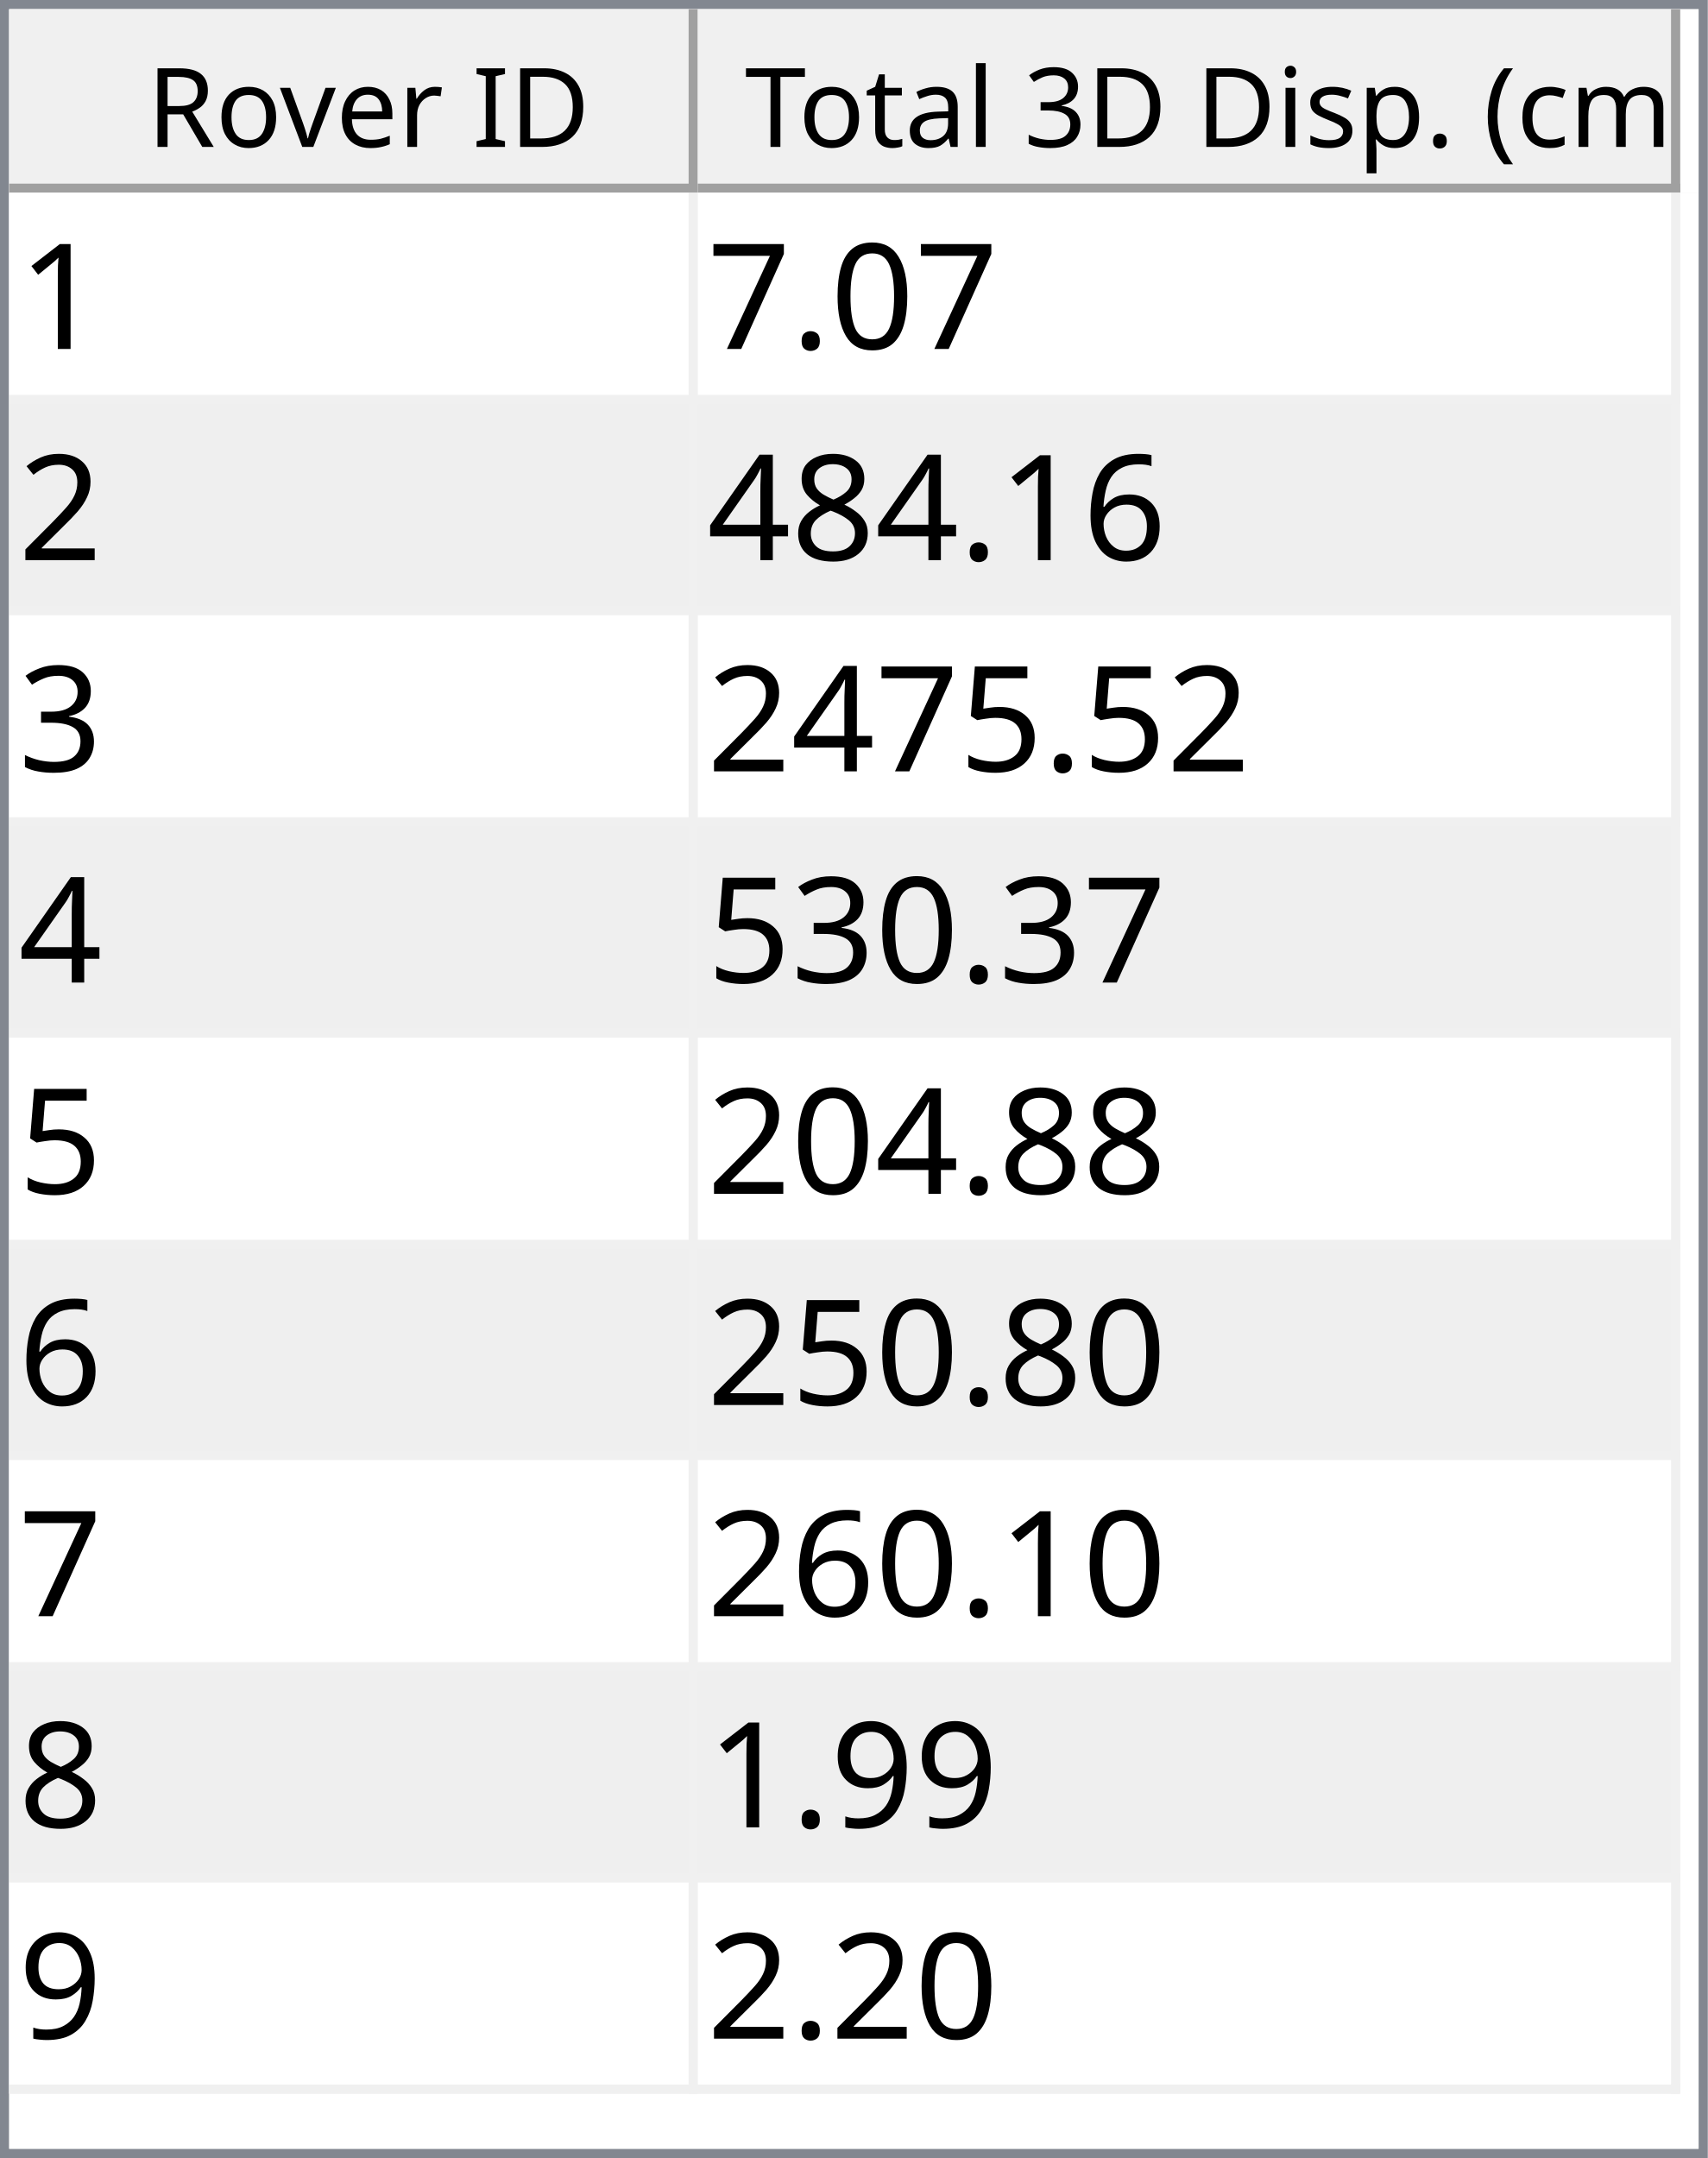
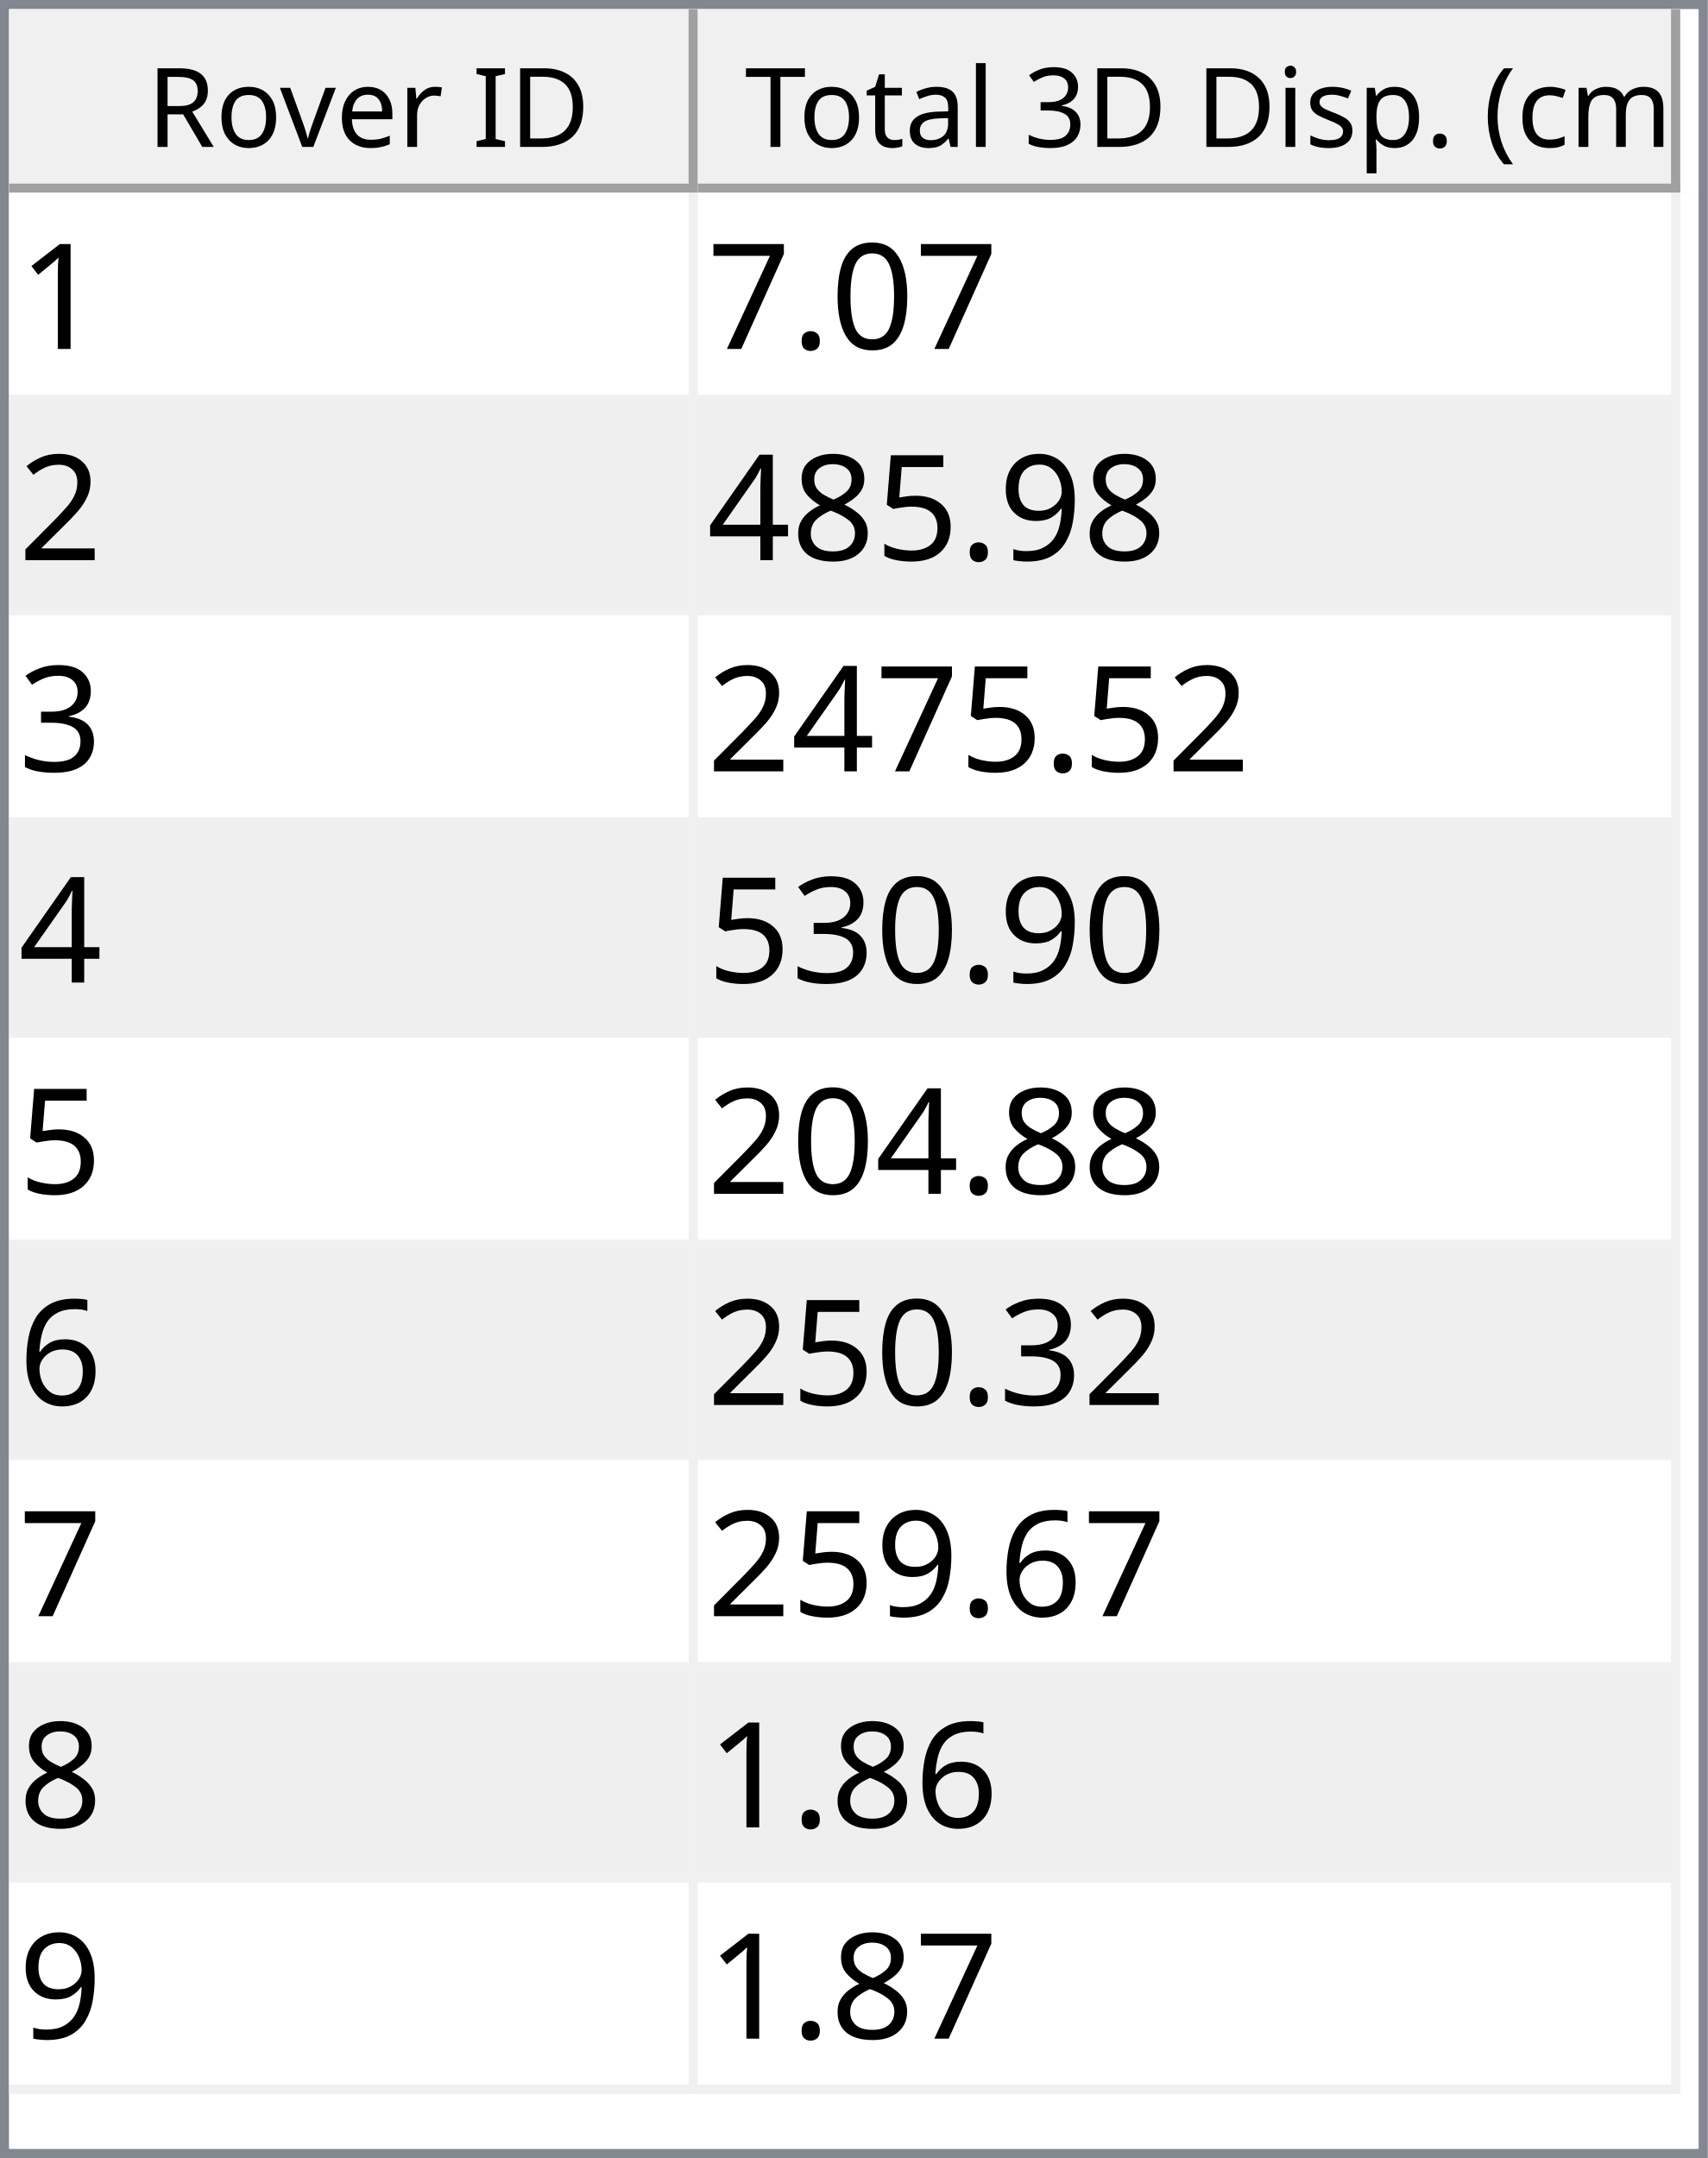
<svg xmlns="http://www.w3.org/2000/svg" style="fill-opacity:1; color-rendering:auto; color-interpolation:auto; text-rendering:auto; stroke:black; stroke-linecap:square; stroke-miterlimit:10; shape-rendering:auto; stroke-opacity:1; fill:black; stroke-dasharray:none; font-weight:normal; stroke-width:1; font-family:'Dialog'; font-style:normal; stroke-linejoin:miter; font-size:12px; stroke-dashoffset:0; image-rendering:auto;" width="186" height="235">
  <defs id="genericDefs" />
  <g>
    <defs id="defs1">
      <clipPath clipPathUnits="userSpaceOnUse" id="clipPath1">
        <path d="M0 0 L186 0 L186 235 L0 235 L0 0 Z" />
      </clipPath>
      <clipPath clipPathUnits="userSpaceOnUse" id="clipPath2">
        <path d="M0 0 L0 235 L186 235 L186 0 Z" />
      </clipPath>
      <clipPath clipPathUnits="userSpaceOnUse" id="clipPath3">
        <path d="M0 0 L0 20 L184 20 L184 0 Z" />
      </clipPath>
      <clipPath clipPathUnits="userSpaceOnUse" id="clipPath4">
        <path d="M0 0 L0 20 L75 20 L75 0 Z" />
      </clipPath>
      <clipPath clipPathUnits="userSpaceOnUse" id="clipPath5">
        <path d="M1 1 L1 19 L74 19 L74 1 Z" />
      </clipPath>
      <clipPath clipPathUnits="userSpaceOnUse" id="clipPath6">
        <path d="M0 0 L0 18 L73 18 L73 0 Z" />
      </clipPath>
      <clipPath clipPathUnits="userSpaceOnUse" id="clipPath7">
        <path d="M-0.5 -0.5 L-0.5 19.5 L74.5 19.5 L74.5 -0.5 Z" />
      </clipPath>
      <clipPath clipPathUnits="userSpaceOnUse" id="clipPath8">
        <path d="M0 0 L0 20 L107 20 L107 0 Z" />
      </clipPath>
      <clipPath clipPathUnits="userSpaceOnUse" id="clipPath9">
        <path d="M1 1 L1 19 L106 19 L106 1 Z" />
      </clipPath>
      <clipPath clipPathUnits="userSpaceOnUse" id="clipPath10">
        <path d="M0 0 L0 18 L105 18 L105 0 Z" />
      </clipPath>
      <clipPath clipPathUnits="userSpaceOnUse" id="clipPath11">
        <path d="M-0.5 -0.5 L-0.5 19.5 L106.5 19.5 L106.5 -0.5 Z" />
      </clipPath>
      <clipPath clipPathUnits="userSpaceOnUse" id="clipPath12">
        <path d="M0 0 L0 213 L184 213 L184 0 Z" />
      </clipPath>
      <clipPath clipPathUnits="userSpaceOnUse" id="clipPath13">
        <path d="M0 0 L0 207 L182 207 L182 0 Z" />
      </clipPath>
      <clipPath clipPathUnits="userSpaceOnUse" id="clipPath14">
        <path d="M-0.5 -0.5 L-0.5 206.5 L181.5 206.5 L181.5 -0.5 Z" />
      </clipPath>
      <clipPath clipPathUnits="userSpaceOnUse" id="clipPath15">
        <path d="M0 0 L0 22 L74 22 L74 0 Z" />
      </clipPath>
      <clipPath clipPathUnits="userSpaceOnUse" id="clipPath16">
        <path d="M0 0 L0 22 L106 22 L106 0 Z" />
      </clipPath>
      <font horiz-adv-x="64.551" id="font1">
        <font-face ascent="107.91" descent="25.098" units-per-em="100" style="font-style:normal; font-family:Segoe UI; font-weight:normal;" />
        <missing-glyph horiz-adv-x="64.551" d="M8.109 0 L8.109 68.266 L56.453 68.266 L56.453 0 L8.109 0 ZM15.328 7.234 L49.219 7.234 L49.219 61.031 L15.328 61.031 L15.328 7.234 Z" />
        <glyph unicode="D" horiz-adv-x="70.117" d="M9.188 0 L9.188 70.016 L28.516 70.016 Q65.531 70.016 65.531 35.891 Q65.531 19.672 55.25 9.836 Q44.969 0 27.734 0 L9.188 0 ZM17.391 62.594 L17.391 7.422 L27.828 7.422 Q41.609 7.422 49.273 14.797 Q56.938 22.172 56.938 35.688 Q56.938 62.594 28.328 62.594 L17.391 62.594 Z" />
        <glyph unicode="I" horiz-adv-x="26.611" d="M17.391 0 L9.188 0 L9.188 70.016 L17.391 70.016 L17.391 0 Z" />
        <glyph unicode=" " horiz-adv-x="27.393" d="" />
        <glyph unicode="r" horiz-adv-x="34.766" d="M34.188 41.891 Q32.078 43.5 28.125 43.5 Q23 43.5 19.555 38.672 Q16.109 33.844 16.109 25.484 L16.109 0 L8.109 0 L8.109 50 L16.109 50 L16.109 39.703 L16.312 39.703 Q18.016 44.969 21.531 47.922 Q25.047 50.875 29.391 50.875 Q32.516 50.875 34.188 50.203 L34.188 41.891 Z" />
        <glyph unicode="e" horiz-adv-x="52.295" d="M48.297 23 L12.984 23 Q13.188 14.656 17.484 10.109 Q21.781 5.562 29.297 5.562 Q37.75 5.562 44.828 11.141 L44.828 3.609 Q38.234 -1.172 27.391 -1.172 Q16.797 -1.172 10.742 5.641 Q4.688 12.453 4.688 24.812 Q4.688 36.469 11.305 43.82 Q17.922 51.172 27.734 51.172 Q37.547 51.172 42.922 44.828 Q48.297 38.484 48.297 27.203 L48.297 23 ZM40.094 29.781 Q40.047 36.719 36.75 40.578 Q33.453 44.438 27.594 44.438 Q21.922 44.438 17.969 40.383 Q14.016 36.328 13.094 29.781 L40.094 29.781 Z" />
        <glyph unicode="v" horiz-adv-x="47.9" d="M47.406 50 L27.484 0 L19.625 0 L0.688 50 L9.469 50 L22.172 13.672 Q23.578 9.672 23.922 6.688 L24.125 6.688 Q24.609 10.453 25.688 13.484 L38.969 50 L47.406 50 Z" />
        <glyph unicode="o" horiz-adv-x="58.594" d="M29 -1.172 Q17.922 -1.172 11.305 5.836 Q4.688 12.844 4.688 24.422 Q4.688 37.016 11.57 44.094 Q18.453 51.172 30.172 51.172 Q41.359 51.172 47.633 44.289 Q53.906 37.406 53.906 25.203 Q53.906 13.234 47.141 6.031 Q40.375 -1.172 29 -1.172 ZM29.594 44.438 Q21.875 44.438 17.383 39.188 Q12.891 33.938 12.891 24.703 Q12.891 15.828 17.43 10.695 Q21.969 5.562 29.594 5.562 Q37.359 5.562 41.531 10.594 Q45.703 15.625 45.703 24.906 Q45.703 34.281 41.531 39.359 Q37.359 44.438 29.594 44.438 Z" />
        <glyph unicode="R" horiz-adv-x="59.814" d="M59.375 0 L49.609 0 L37.891 19.625 Q36.281 22.359 34.766 24.289 Q33.25 26.219 31.664 27.438 Q30.078 28.656 28.25 29.219 Q26.422 29.781 24.125 29.781 L17.391 29.781 L17.391 0 L9.188 0 L9.188 70.016 L30.078 70.016 Q34.672 70.016 38.555 68.867 Q42.438 67.719 45.289 65.375 Q48.141 63.031 49.758 59.547 Q51.375 56.062 51.375 51.375 Q51.375 47.703 50.273 44.656 Q49.172 41.609 47.148 39.211 Q45.125 36.812 42.266 35.133 Q39.406 33.453 35.844 32.516 L35.844 32.328 Q37.594 31.547 38.891 30.547 Q40.188 29.547 41.359 28.18 Q42.531 26.812 43.68 25.078 Q44.828 23.344 46.234 21.047 L59.375 0 ZM17.391 62.594 L17.391 37.203 L28.516 37.203 Q31.594 37.203 34.203 38.133 Q36.812 39.062 38.719 40.797 Q40.625 42.531 41.703 45.047 Q42.781 47.562 42.781 50.688 Q42.781 56.297 39.141 59.445 Q35.5 62.594 28.609 62.594 L17.391 62.594 Z" />
        <glyph unicode=")" horiz-adv-x="30.176" d="M8.297 -15.922 L1.172 -15.922 Q16.406 2.344 16.406 26.812 Q16.406 51.469 1.078 70.016 L8.297 70.016 Q23.531 52.156 23.531 26.703 Q23.531 1.375 8.297 -15.922 Z" />
        <glyph unicode="m" horiz-adv-x="86.133" d="M79.109 0 L71.094 0 L71.094 28.719 Q71.094 37.016 68.531 40.727 Q65.969 44.438 59.906 44.438 Q54.781 44.438 51.195 39.75 Q47.609 35.062 47.609 28.516 L47.609 0 L39.594 0 L39.594 29.688 Q39.594 44.438 28.219 44.438 Q22.953 44.438 19.531 40.016 Q16.109 35.594 16.109 28.516 L16.109 0 L8.109 0 L8.109 50 L16.109 50 L16.109 42.094 L16.312 42.094 Q21.625 51.172 31.844 51.172 Q36.969 51.172 40.773 48.312 Q44.578 45.453 46 40.828 Q51.562 51.172 62.594 51.172 Q79.109 51.172 79.109 30.812 L79.109 0 Z" />
        <glyph unicode="c" horiz-adv-x="46.191" d="M42.188 2.297 Q36.422 -1.172 28.516 -1.172 Q17.828 -1.172 11.258 5.789 Q4.688 12.75 4.688 23.828 Q4.688 36.188 11.766 43.68 Q18.844 51.172 30.672 51.172 Q37.25 51.172 42.281 48.734 L42.281 40.531 Q36.719 44.438 30.375 44.438 Q22.703 44.438 17.797 38.945 Q12.891 33.453 12.891 24.516 Q12.891 15.719 17.508 10.641 Q22.125 5.562 29.891 5.562 Q36.422 5.562 42.188 9.906 L42.188 2.297 Z" />
        <glyph unicode="(" horiz-adv-x="30.176" d="M29.109 -15.922 L21.969 -15.922 Q6.844 1.375 6.844 26.703 Q6.844 52.156 21.969 70.016 L29.203 70.016 Q13.875 51.469 13.875 26.812 Q13.875 2.344 29.109 -15.922 Z" />
        <glyph unicode="." horiz-adv-x="21.68" d="M10.891 -1.078 Q8.641 -1.078 7.055 0.539 Q5.469 2.156 5.469 4.391 Q5.469 6.641 7.055 8.273 Q8.641 9.906 10.891 9.906 Q13.188 9.906 14.797 8.273 Q16.406 6.641 16.406 4.391 Q16.406 2.156 14.797 0.539 Q13.188 -1.078 10.891 -1.078 Z" />
        <glyph unicode="p" horiz-adv-x="58.789" d="M16.312 7.234 L16.109 7.234 L16.109 -23 L8.109 -23 L8.109 50 L16.109 50 L16.109 41.219 L16.312 41.219 Q22.219 51.172 33.594 51.172 Q43.266 51.172 48.688 44.461 Q54.109 37.75 54.109 26.469 Q54.109 13.922 48 6.375 Q41.891 -1.172 31.297 -1.172 Q21.578 -1.172 16.312 7.234 ZM16.109 27.391 L16.109 20.406 Q16.109 14.203 20.141 9.883 Q24.172 5.562 30.375 5.562 Q37.641 5.562 41.773 11.133 Q45.906 16.703 45.906 26.609 Q45.906 34.969 42.047 39.703 Q38.188 44.438 31.594 44.438 Q24.609 44.438 20.359 39.578 Q16.109 34.719 16.109 27.391 Z" />
        <glyph unicode="s" horiz-adv-x="42.432" d="M5.078 1.812 L5.078 10.406 Q11.625 5.562 19.484 5.562 Q30.031 5.562 30.031 12.594 Q30.031 14.594 29.125 15.992 Q28.219 17.391 26.68 18.461 Q25.141 19.531 23.07 20.383 Q21 21.234 18.609 22.172 Q15.281 23.484 12.766 24.828 Q10.25 26.172 8.57 27.859 Q6.891 29.547 6.031 31.695 Q5.172 33.844 5.172 36.719 Q5.172 40.234 6.789 42.945 Q8.406 45.656 11.086 47.484 Q13.766 49.312 17.211 50.242 Q20.656 51.172 24.312 51.172 Q30.812 51.172 35.938 48.922 L35.938 40.828 Q30.422 44.438 23.25 44.438 Q21 44.438 19.195 43.922 Q17.391 43.406 16.094 42.477 Q14.797 41.547 14.086 40.258 Q13.375 38.969 13.375 37.406 Q13.375 35.453 14.086 34.133 Q14.797 32.812 16.164 31.789 Q17.531 30.766 19.484 29.938 Q21.438 29.109 23.922 28.125 Q27.25 26.859 29.883 25.516 Q32.516 24.172 34.375 22.484 Q36.234 20.797 37.234 18.602 Q38.234 16.406 38.234 13.375 Q38.234 9.672 36.602 6.938 Q34.969 4.203 32.234 2.398 Q29.5 0.594 25.93 -0.289 Q22.359 -1.172 18.453 -1.172 Q10.75 -1.172 5.078 1.812 Z" />
        <glyph unicode="i" horiz-adv-x="24.219" d="M12.203 62.703 Q10.062 62.703 8.547 64.164 Q7.031 65.625 7.031 67.875 Q7.031 70.125 8.547 71.609 Q10.062 73.094 12.203 73.094 Q14.406 73.094 15.945 71.609 Q17.484 70.125 17.484 67.875 Q17.484 65.719 15.945 64.211 Q14.406 62.703 12.203 62.703 ZM16.109 0 L8.109 0 L8.109 50 L16.109 50 L16.109 0 Z" />
        <glyph unicode="3" horiz-adv-x="53.906" d="M46.531 19.828 Q46.531 15.094 44.75 11.211 Q42.969 7.328 39.719 4.57 Q36.469 1.812 31.93 0.297 Q27.391 -1.219 21.922 -1.219 Q11.922 -1.219 6 2.594 L6 11.188 Q13.094 5.609 22.219 5.609 Q25.875 5.609 28.828 6.539 Q31.781 7.469 33.906 9.227 Q36.031 10.984 37.18 13.477 Q38.328 15.969 38.328 19.094 Q38.328 32.812 18.797 32.812 L12.984 32.812 L12.984 39.594 L18.5 39.594 Q35.797 39.594 35.797 52.484 Q35.797 64.406 22.609 64.406 Q15.188 64.406 8.688 59.422 L8.688 67.188 Q15.375 71.188 24.609 71.188 Q29 71.188 32.57 69.969 Q36.141 68.75 38.68 66.555 Q41.219 64.359 42.609 61.281 Q44 58.203 44 54.5 Q44 40.672 30.031 36.719 L30.031 36.531 Q33.594 36.141 36.625 34.797 Q39.656 33.453 41.852 31.305 Q44.047 29.156 45.289 26.25 Q46.531 23.344 46.531 19.828 Z" />
        <glyph unicode="l" horiz-adv-x="24.219" d="M16.109 0 L8.109 0 L8.109 74.031 L16.109 74.031 L16.109 0 Z" />
        <glyph unicode="a" horiz-adv-x="50.879" d="M43.891 0 L35.891 0 L35.891 7.812 L35.688 7.812 Q30.469 -1.172 20.312 -1.172 Q12.844 -1.172 8.617 2.781 Q4.391 6.734 4.391 13.281 Q4.391 27.297 20.906 29.594 L35.891 31.688 Q35.891 44.438 25.594 44.438 Q16.547 44.438 9.281 38.281 L9.281 46.484 Q16.656 51.172 26.266 51.172 Q43.891 51.172 43.891 32.516 L43.891 0 ZM35.891 25.297 L23.828 23.641 Q18.266 22.859 15.43 20.875 Q12.594 18.891 12.594 13.875 Q12.594 10.203 15.211 7.883 Q17.828 5.562 22.172 5.562 Q28.125 5.562 32.008 9.742 Q35.891 13.922 35.891 20.312 L35.891 25.297 Z" />
        <glyph unicode="t" horiz-adv-x="33.887" d="M31.297 0.484 Q28.469 -1.078 23.828 -1.078 Q10.688 -1.078 10.688 13.578 L10.688 43.172 L2.094 43.172 L2.094 50 L10.688 50 L10.688 62.203 L18.703 64.797 L18.703 50 L31.297 50 L31.297 43.172 L18.703 43.172 L18.703 14.984 Q18.703 9.969 20.414 7.82 Q22.125 5.672 26.078 5.672 Q29.109 5.672 31.297 7.328 L31.297 0.484 Z" />
        <glyph unicode="T" horiz-adv-x="52.393" d="M50.594 62.594 L30.375 62.594 L30.375 0 L22.172 0 L22.172 62.594 L2 62.594 L2 70.016 L50.594 70.016 L50.594 62.594 Z" />
      </font>
      <font horiz-adv-x="75.0" id="font2">
        <font-face ascent="100.537" descent="21.973" units-per-em="100" style="font-style:normal; font-family:sans-serif; font-weight:normal;" />
        <missing-glyph horiz-adv-x="75.0" d="M12.5 0 L12.5 62.5 L62.5 62.5 L62.5 0 L12.5 0 ZM14.062 1.562 L60.938 1.562 L60.938 60.938 L14.062 60.938 L14.062 1.562 Z" />
        <glyph unicode="1" horiz-adv-x="55.615" d="M37.25 0 L28.469 0 L28.469 56 Q25.297 52.984 20.141 49.953 Q14.984 46.922 10.891 45.406 L10.891 53.906 Q18.266 57.375 23.781 62.305 Q29.297 67.234 31.594 71.875 L37.25 71.875 L37.25 0 Z" />
        <glyph unicode="0" horiz-adv-x="55.615" d="M4.156 35.297 Q4.156 48 6.766 55.742 Q9.375 63.484 14.523 67.68 Q19.672 71.875 27.484 71.875 Q33.25 71.875 37.594 69.555 Q41.938 67.234 44.773 62.867 Q47.609 58.5 49.219 52.227 Q50.828 45.953 50.828 35.297 Q50.828 22.703 48.242 14.969 Q45.656 7.234 40.508 3.008 Q35.359 -1.219 27.484 -1.219 Q17.141 -1.219 11.234 6.203 Q4.156 15.141 4.156 35.297 ZM13.188 35.297 Q13.188 17.672 17.312 11.836 Q21.438 6 27.484 6 Q33.547 6 37.672 11.859 Q41.797 17.719 41.797 35.297 Q41.797 52.984 37.672 58.789 Q33.547 64.594 27.391 64.594 Q21.344 64.594 17.719 59.469 Q13.188 52.938 13.188 35.297 Z" />
        <glyph unicode="." horiz-adv-x="27.783" d="M9.078 0 L9.078 10.016 L19.094 10.016 L19.094 0 L9.078 0 Z" />
        <glyph unicode="7" horiz-adv-x="55.615" d="M4.734 62.203 L4.734 70.656 L51.078 70.656 L51.078 63.812 Q44.234 56.547 37.523 44.484 Q30.812 32.422 27.156 19.672 Q24.516 10.688 23.781 0 L14.75 0 Q14.891 8.453 18.062 20.414 Q21.234 32.375 27.172 43.484 Q33.109 54.594 39.797 62.203 L4.734 62.203 Z" />
        <glyph unicode="2" horiz-adv-x="55.615" d="M50.344 8.453 L50.344 0 L3.031 0 Q2.938 3.172 4.047 6.109 Q5.859 10.938 9.836 15.625 Q13.812 20.312 21.344 26.469 Q33.016 36.031 37.117 41.625 Q41.219 47.219 41.219 52.203 Q41.219 57.422 37.477 61.008 Q33.734 64.594 27.734 64.594 Q21.391 64.594 17.578 60.789 Q13.766 56.984 13.719 50.25 L4.688 51.172 Q5.609 61.281 11.664 66.578 Q17.719 71.875 27.938 71.875 Q38.234 71.875 44.242 66.164 Q50.25 60.453 50.25 52 Q50.25 47.703 48.492 43.555 Q46.734 39.406 42.656 34.812 Q38.578 30.219 29.109 22.219 Q21.188 15.578 18.945 13.211 Q16.703 10.844 15.234 8.453 L50.344 8.453 Z" />
-         <glyph unicode="6" horiz-adv-x="55.615" d="M49.75 54.047 L41.016 53.375 Q39.844 58.547 37.703 60.891 Q34.125 64.656 28.906 64.656 Q24.703 64.656 21.531 62.312 Q17.391 59.281 14.992 53.469 Q12.594 47.656 12.5 36.922 Q15.672 41.75 20.266 44.094 Q24.859 46.438 29.891 46.438 Q38.672 46.438 44.852 39.969 Q51.031 33.5 51.031 23.25 Q51.031 16.5 48.125 10.719 Q45.219 4.938 40.141 1.859 Q35.062 -1.219 28.609 -1.219 Q17.625 -1.219 10.695 6.859 Q3.766 14.938 3.766 33.5 Q3.766 54.25 11.422 63.672 Q18.109 71.875 29.438 71.875 Q37.891 71.875 43.289 67.141 Q48.688 62.406 49.75 54.047 ZM13.875 23.188 Q13.875 18.656 15.797 14.508 Q17.719 10.359 21.188 8.18 Q24.656 6 28.469 6 Q34.031 6 38.039 10.492 Q42.047 14.984 42.047 22.703 Q42.047 30.125 38.086 34.398 Q34.125 38.672 28.125 38.672 Q22.172 38.672 18.023 34.398 Q13.875 30.125 13.875 23.188 Z" />
+         <glyph unicode="9" horiz-adv-x="55.615" d="M5.469 16.547 L13.922 17.328 Q14.984 11.375 18.016 8.688 Q21.047 6 25.781 6 Q29.828 6 32.883 7.859 Q35.938 9.719 37.891 12.82 Q39.844 15.922 41.164 21.195 Q42.484 26.469 42.484 31.938 Q42.484 32.516 42.438 33.688 Q39.797 29.5 35.234 26.883 Q30.672 24.266 25.344 24.266 Q16.453 24.266 10.305 30.711 Q4.156 37.156 4.156 47.703 Q4.156 58.594 10.578 65.234 Q17 71.875 26.656 71.875 Q33.641 71.875 39.43 68.117 Q45.219 64.359 48.219 57.398 Q51.219 50.438 51.219 37.25 Q51.219 23.531 48.242 15.406 Q45.266 7.281 39.383 3.031 Q33.5 -1.219 25.594 -1.219 Q17.188 -1.219 11.867 3.445 Q6.547 8.109 5.469 16.547 ZM41.453 48.141 Q41.453 55.719 37.43 60.156 Q33.406 64.594 27.734 64.594 Q21.875 64.594 17.531 59.812 Q13.188 55.031 13.188 47.406 Q13.188 40.578 17.312 36.305 Q21.438 32.031 27.484 32.031 Q33.594 32.031 37.523 36.305 Q41.453 40.578 41.453 48.141 Z" />
+         <glyph unicode="5" horiz-adv-x="55.615" d="M4.156 18.75 L13.375 19.531 Q14.406 12.797 18.141 9.398 Q21.875 6 27.156 6 Q33.5 6 37.891 10.789 Q42.281 15.578 42.281 23.484 Q42.281 31 38.062 35.352 Q33.844 39.703 27 39.703 Q22.75 39.703 19.336 37.773 Q15.922 35.844 13.969 32.766 L5.719 33.844 L12.641 70.609 L48.25 70.609 L48.25 62.203 L19.672 62.203 L15.828 42.969 Q22.266 47.469 29.344 47.469 Q38.719 47.469 45.164 40.969 Q51.609 34.469 51.609 24.266 Q51.609 14.547 45.953 7.469 Q39.062 -1.219 27.156 -1.219 Q17.391 -1.219 11.211 4.25 Q5.031 9.719 4.156 18.75 Z" />
        <glyph unicode="8" horiz-adv-x="55.615" d="M17.672 38.812 Q12.203 40.828 9.57 44.539 Q6.938 48.25 6.938 53.422 Q6.938 61.234 12.555 66.555 Q18.172 71.875 27.484 71.875 Q36.859 71.875 42.578 66.43 Q48.297 60.984 48.297 53.172 Q48.297 48.188 45.68 44.508 Q43.062 40.828 37.75 38.812 Q44.344 36.672 47.781 31.883 Q51.219 27.094 51.219 20.453 Q51.219 11.281 44.727 5.031 Q38.234 -1.219 27.641 -1.219 Q17.047 -1.219 10.547 5.055 Q4.047 11.328 4.047 20.703 Q4.047 27.688 7.594 32.398 Q11.141 37.109 17.672 38.812 ZM15.922 53.719 Q15.922 48.641 19.195 45.414 Q22.469 42.188 27.688 42.188 Q32.766 42.188 36.016 45.383 Q39.266 48.578 39.266 53.219 Q39.266 58.062 35.914 61.359 Q32.562 64.656 27.594 64.656 Q22.562 64.656 19.242 61.43 Q15.922 58.203 15.922 53.719 ZM13.094 20.656 Q13.094 16.891 14.875 13.375 Q16.656 9.859 20.172 7.93 Q23.688 6 27.734 6 Q34.031 6 38.133 10.055 Q42.234 14.109 42.234 20.359 Q42.234 26.703 38.016 30.859 Q33.797 35.016 27.438 35.016 Q21.234 35.016 17.164 30.914 Q13.094 26.812 13.094 20.656 Z" />
        <glyph unicode="4" horiz-adv-x="55.615" d="M32.328 0 L32.328 17.141 L1.266 17.141 L1.266 25.203 L33.938 71.578 L41.109 71.578 L41.109 25.203 L50.781 25.203 L50.781 17.141 L41.109 17.141 L41.109 0 L32.328 0 ZM32.328 25.203 L32.328 57.469 L9.906 25.203 L32.328 25.203 Z" />
        <glyph unicode="3" horiz-adv-x="55.615" d="M4.203 18.891 L12.984 20.062 Q14.5 12.594 18.141 9.297 Q21.781 6 27 6 Q33.203 6 37.477 10.297 Q41.75 14.594 41.75 20.953 Q41.75 27 37.797 30.93 Q33.844 34.859 27.734 34.859 Q25.25 34.859 21.531 33.891 L22.516 41.609 Q23.391 41.5 23.922 41.5 Q29.547 41.5 34.039 44.43 Q38.531 47.359 38.531 53.469 Q38.531 58.297 35.258 61.477 Q31.984 64.656 26.812 64.656 Q21.688 64.656 18.266 61.43 Q14.844 58.203 13.875 51.766 L5.078 53.328 Q6.688 62.156 12.398 67.016 Q18.109 71.875 26.609 71.875 Q32.469 71.875 37.398 69.359 Q42.328 66.844 44.945 62.5 Q47.562 58.156 47.562 53.266 Q47.562 48.641 45.07 44.828 Q42.578 41.016 37.703 38.766 Q44.047 37.312 47.562 32.695 Q51.078 28.078 51.078 21.141 Q51.078 11.766 44.242 5.25 Q37.406 -1.266 26.953 -1.266 Q17.531 -1.266 11.305 4.352 Q5.078 9.969 4.203 18.891 Z" />
-         <glyph unicode="5" horiz-adv-x="55.615" d="M4.156 18.75 L13.375 19.531 Q14.406 12.797 18.141 9.398 Q21.875 6 27.156 6 Q33.5 6 37.891 10.789 Q42.281 15.578 42.281 23.484 Q42.281 31 38.062 35.352 Q33.844 39.703 27 39.703 Q22.75 39.703 19.336 37.773 Q15.922 35.844 13.969 32.766 L5.719 33.844 L12.641 70.609 L48.25 70.609 L48.25 62.203 L19.672 62.203 L15.828 42.969 Q22.266 47.469 29.344 47.469 Q38.719 47.469 45.164 40.969 Q51.609 34.469 51.609 24.266 Q51.609 14.547 45.953 7.469 Q39.062 -1.219 27.156 -1.219 Q17.391 -1.219 11.211 4.25 Q5.031 9.719 4.156 18.75 Z" />
-         <glyph unicode="9" horiz-adv-x="55.615" d="M5.469 16.547 L13.922 17.328 Q14.984 11.375 18.016 8.688 Q21.047 6 25.781 6 Q29.828 6 32.883 7.859 Q35.938 9.719 37.891 12.82 Q39.844 15.922 41.164 21.195 Q42.484 26.469 42.484 31.938 Q42.484 32.516 42.438 33.688 Q39.797 29.5 35.234 26.883 Q30.672 24.266 25.344 24.266 Q16.453 24.266 10.305 30.711 Q4.156 37.156 4.156 47.703 Q4.156 58.594 10.578 65.234 Q17 71.875 26.656 71.875 Q33.641 71.875 39.43 68.117 Q45.219 64.359 48.219 57.398 Q51.219 50.438 51.219 37.25 Q51.219 23.531 48.242 15.406 Q45.266 7.281 39.383 3.031 Q33.5 -1.219 25.594 -1.219 Q17.188 -1.219 11.867 3.445 Q6.547 8.109 5.469 16.547 ZM41.453 48.141 Q41.453 55.719 37.43 60.156 Q33.406 64.594 27.734 64.594 Q21.875 64.594 17.531 59.812 Q13.188 55.031 13.188 47.406 Q13.188 40.578 17.312 36.305 Q21.438 32.031 27.484 32.031 Q33.594 32.031 37.523 36.305 Q41.453 40.578 41.453 48.141 Z" />
+         <glyph unicode="6" horiz-adv-x="55.615" d="M49.75 54.047 L41.016 53.375 Q39.844 58.547 37.703 60.891 Q34.125 64.656 28.906 64.656 Q24.703 64.656 21.531 62.312 Q17.391 59.281 14.992 53.469 Q12.594 47.656 12.5 36.922 Q15.672 41.75 20.266 44.094 Q24.859 46.438 29.891 46.438 Q38.672 46.438 44.852 39.969 Q51.031 33.5 51.031 23.25 Q51.031 16.5 48.125 10.719 Q45.219 4.938 40.141 1.859 Q35.062 -1.219 28.609 -1.219 Q17.625 -1.219 10.695 6.859 Q3.766 14.938 3.766 33.5 Q3.766 54.25 11.422 63.672 Q18.109 71.875 29.438 71.875 Q37.891 71.875 43.289 67.141 Q48.688 62.406 49.75 54.047 ZM13.875 23.188 Q13.875 18.656 15.797 14.508 Q17.719 10.359 21.188 8.18 Q24.656 6 28.469 6 Q34.031 6 38.039 10.492 Q42.047 14.984 42.047 22.703 Q42.047 30.125 38.086 34.398 Q34.125 38.672 28.125 38.672 Q22.172 38.672 18.023 34.398 Q13.875 30.125 13.875 23.188 Z" />
      </font>
    </defs>
    <g style="fill:white; stroke:white;">
      <rect x="0" y="0" width="186" style="clip-path:url(#clipPath1); stroke:none;" height="235" />
    </g>
    <g style="fill:white; text-rendering:optimizeSpeed; color-rendering:optimizeSpeed; image-rendering:optimizeSpeed; shape-rendering:crispEdges; stroke:white; color-interpolation:sRGB;">
      <rect x="0" width="186" height="235" y="0" style="stroke:none;" />
      <path style="stroke:none;" d="M0 235 L186 235 L186 0 L0 0 Z" />
    </g>
    <g style="fill:rgb(240,240,240); font-family:'Segoe UI'; stroke:rgb(240,240,240);">
      <rect x="0" y="0" width="186" style="clip-path:url(#clipPath2); stroke:none;" height="235" />
    </g>
    <g style="fill:rgb(130,135,144); font-family:'Segoe UI'; stroke:rgb(130,135,144);">
      <path d="M0 0 L186 0 L186 235 L0 235 L0 0 ZM1 1 L185 1 L185 234 L1 234 L1 1 Z" style="fill-rule:evenodd; clip-path:url(#clipPath2); stroke:none;" />
    </g>
    <g style="fill:white; font-family:'Segoe UI'; stroke:white;" transform="translate(1,1)">
      <rect x="0" y="0" width="184" style="clip-path:url(#clipPath3); stroke:none;" height="20" />
    </g>
    <g style="fill:rgb(240,240,240); font-family:'Segoe UI'; stroke:rgb(240,240,240);" transform="translate(1,1)">
      <rect x="0" y="0" width="75" style="clip-path:url(#clipPath4); stroke:none;" height="20" />
    </g>
    <g style="font-family:'Segoe UI';" transform="translate(2,2)">
      <text x="14" xml:space="preserve" y="14" style="clip-path:url(#clipPath6); stroke:none;">Rover ID</text>
    </g>
    <g style="fill:rgb(160,160,160); font-family:'Segoe UI'; stroke:rgb(160,160,160); stroke-linejoin:bevel;" transform="translate(1.5,1.5)">
      <line x1="74" x2="74" y1="0" style="fill:none; clip-path:url(#clipPath7);" y2="19" />
    </g>
    <g style="fill:rgb(160,160,160); font-family:'Segoe UI'; stroke:rgb(160,160,160); stroke-linejoin:bevel;" transform="matrix(1,0,0,1,1,1) translate(0.5,0.5)">
      <line x1="0" x2="74" y1="19" style="fill:none; clip-path:url(#clipPath7);" y2="19" />
    </g>
    <g style="fill:rgb(240,240,240); font-family:'Segoe UI'; stroke:rgb(240,240,240);" transform="translate(76,1)">
      <rect x="0" y="0" width="107" style="clip-path:url(#clipPath8); stroke:none;" height="20" />
    </g>
    <g style="font-family:'Segoe UI';" transform="translate(77,2)">
      <text x="1" xml:space="preserve" y="14" style="clip-path:url(#clipPath10); stroke:none;"> Total 3D Disp. (cm)</text>
    </g>
    <g style="fill:rgb(160,160,160); font-family:'Segoe UI'; stroke:rgb(160,160,160); stroke-linejoin:bevel;" transform="translate(76.5,1.5)">
      <line x1="106" x2="106" y1="0" style="fill:none; clip-path:url(#clipPath11);" y2="19" />
    </g>
    <g style="fill:rgb(160,160,160); font-family:'Segoe UI'; stroke:rgb(160,160,160); stroke-linejoin:bevel;" transform="matrix(1,0,0,1,76,1) translate(0.5,0.5)">
      <line x1="0" x2="106" y1="19" style="fill:none; clip-path:url(#clipPath11);" y2="19" />
    </g>
    <g style="fill:white; font-family:'Segoe UI'; stroke:white;" transform="translate(1,21)">
      <rect x="0" y="0" width="184" style="clip-path:url(#clipPath12); stroke:none;" height="213" />
    </g>
    <g style="fill:rgb(240,240,240); font-size:16px; font-family:sans-serif; stroke:rgb(240,240,240);" transform="translate(1,21)">
      <rect x="0" y="0" width="182" style="clip-path:url(#clipPath13); stroke:none;" height="207" />
      <line transform="translate(0.5,0.5)" x1="0" x2="181" y1="22" style="clip-path:url(#clipPath14); fill:none; stroke-linejoin:bevel;" y2="22" />
    </g>
    <g transform="matrix(1,0,0,1,1,21) translate(0.5,0.5)" style="fill:rgb(240,240,240); font-size:16px; font-family:sans-serif; stroke:rgb(240,240,240); stroke-linejoin:bevel;">
      <line x1="0" x2="181" y1="45" style="fill:none; clip-path:url(#clipPath14);" y2="45" />
    </g>
    <g transform="matrix(1,0,0,1,1,21) translate(0.5,0.5)" style="fill:rgb(240,240,240); font-size:16px; font-family:sans-serif; stroke:rgb(240,240,240); stroke-linejoin:bevel;">
      <line x1="0" x2="181" y1="68" style="fill:none; clip-path:url(#clipPath14);" y2="68" />
    </g>
    <g transform="matrix(1,0,0,1,1,21) translate(0.5,0.5)" style="fill:rgb(240,240,240); font-size:16px; font-family:sans-serif; stroke:rgb(240,240,240); stroke-linejoin:bevel;">
      <line x1="0" x2="181" y1="91" style="fill:none; clip-path:url(#clipPath14);" y2="91" />
    </g>
    <g transform="matrix(1,0,0,1,1,21) translate(0.5,0.5)" style="fill:rgb(240,240,240); font-size:16px; font-family:sans-serif; stroke:rgb(240,240,240); stroke-linejoin:bevel;">
      <line x1="0" x2="181" y1="114" style="fill:none; clip-path:url(#clipPath14);" y2="114" />
    </g>
    <g transform="matrix(1,0,0,1,1,21) translate(0.5,0.5)" style="fill:rgb(240,240,240); font-size:16px; font-family:sans-serif; stroke:rgb(240,240,240); stroke-linejoin:bevel;">
      <line x1="0" x2="181" y1="137" style="fill:none; clip-path:url(#clipPath14);" y2="137" />
    </g>
    <g transform="matrix(1,0,0,1,1,21) translate(0.5,0.5)" style="fill:rgb(240,240,240); font-size:16px; font-family:sans-serif; stroke:rgb(240,240,240); stroke-linejoin:bevel;">
      <line x1="0" x2="181" y1="160" style="fill:none; clip-path:url(#clipPath14);" y2="160" />
    </g>
    <g transform="matrix(1,0,0,1,1,21) translate(0.5,0.5)" style="fill:rgb(240,240,240); font-size:16px; font-family:sans-serif; stroke:rgb(240,240,240); stroke-linejoin:bevel;">
      <line x1="0" x2="181" y1="183" style="fill:none; clip-path:url(#clipPath14);" y2="183" />
    </g>
    <g transform="matrix(1,0,0,1,1,21) translate(0.5,0.5)" style="fill:rgb(240,240,240); font-size:16px; font-family:sans-serif; stroke:rgb(240,240,240); stroke-linejoin:bevel;">
      <line x1="0" x2="181" y1="206" style="fill:none; clip-path:url(#clipPath14);" y2="206" />
    </g>
    <g transform="matrix(1,0,0,1,1,21) translate(0.5,0.5)" style="fill:rgb(240,240,240); font-size:16px; font-family:sans-serif; stroke:rgb(240,240,240); stroke-linejoin:bevel;">
      <line x1="74" x2="74" y1="0" style="fill:none; clip-path:url(#clipPath14);" y2="206" />
    </g>
    <g transform="matrix(1,0,0,1,1,21) translate(0.5,0.5)" style="fill:rgb(240,240,240); font-size:16px; font-family:sans-serif; stroke:rgb(240,240,240); stroke-linejoin:bevel;">
      <line x1="181" x2="181" y1="0" style="fill:none; clip-path:url(#clipPath14);" y2="206" />
    </g>
    <g style="fill:white; font-size:16px; font-family:sans-serif; stroke:white;" transform="matrix(1,0,0,1,1,21)">
      <rect x="0" y="0" width="74" style="clip-path:url(#clipPath15); stroke:none;" height="22" />
      <text x="1" y="17" style="fill:black; clip-path:url(#clipPath15); stroke:none;" xml:space="preserve">1</text>
    </g>
    <g style="fill:white; font-size:16px; font-family:sans-serif; stroke:white;" transform="matrix(1,0,0,1,1,21) translate(75,0)">
      <rect x="0" y="0" width="106" style="clip-path:url(#clipPath16); stroke:none;" height="22" />
      <text x="1" y="17" style="fill:black; clip-path:url(#clipPath16); stroke:none;" xml:space="preserve">7.07</text>
    </g>
    <g style="fill:rgb(239,239,239); font-size:16px; font-family:sans-serif; stroke:rgb(239,239,239);" transform="matrix(1,0,0,1,1,21) translate(0,23)">
      <rect x="0" y="0" width="74" style="clip-path:url(#clipPath15); stroke:none;" height="22" />
      <text x="1" y="17" style="fill:black; clip-path:url(#clipPath15); stroke:none;" xml:space="preserve">2</text>
    </g>
    <g style="fill:rgb(239,239,239); font-size:16px; font-family:sans-serif; stroke:rgb(239,239,239);" transform="matrix(1,0,0,1,1,21) translate(75,23)">
      <rect x="0" y="0" width="106" style="clip-path:url(#clipPath16); stroke:none;" height="22" />
-       <text x="1" y="17" style="fill:black; clip-path:url(#clipPath16); stroke:none;" xml:space="preserve">484.16</text>
+       <text x="1" y="17" style="fill:black; clip-path:url(#clipPath16); stroke:none;" xml:space="preserve">485.98</text>
    </g>
    <g style="fill:white; font-size:16px; font-family:sans-serif; stroke:white;" transform="matrix(1,0,0,1,1,21) translate(0,46)">
      <rect x="0" y="0" width="74" style="clip-path:url(#clipPath15); stroke:none;" height="22" />
      <text x="1" y="17" style="fill:black; clip-path:url(#clipPath15); stroke:none;" xml:space="preserve">3</text>
    </g>
    <g style="fill:white; font-size:16px; font-family:sans-serif; stroke:white;" transform="matrix(1,0,0,1,1,21) translate(75,46)">
      <rect x="0" y="0" width="106" style="clip-path:url(#clipPath16); stroke:none;" height="22" />
      <text x="1" y="17" style="fill:black; clip-path:url(#clipPath16); stroke:none;" xml:space="preserve">2475.52</text>
    </g>
    <g style="fill:rgb(239,239,239); font-size:16px; font-family:sans-serif; stroke:rgb(239,239,239);" transform="matrix(1,0,0,1,1,21) translate(0,69)">
      <rect x="0" y="0" width="74" style="clip-path:url(#clipPath15); stroke:none;" height="22" />
      <text x="1" y="17" style="fill:black; clip-path:url(#clipPath15); stroke:none;" xml:space="preserve">4</text>
    </g>
    <g style="fill:rgb(239,239,239); font-size:16px; font-family:sans-serif; stroke:rgb(239,239,239);" transform="matrix(1,0,0,1,1,21) translate(75,69)">
      <rect x="0" y="0" width="106" style="clip-path:url(#clipPath16); stroke:none;" height="22" />
-       <text x="1" y="17" style="fill:black; clip-path:url(#clipPath16); stroke:none;" xml:space="preserve">530.37</text>
+       <text x="1" y="17" style="fill:black; clip-path:url(#clipPath16); stroke:none;" xml:space="preserve">530.90</text>
    </g>
    <g style="fill:white; font-size:16px; font-family:sans-serif; stroke:white;" transform="matrix(1,0,0,1,1,21) translate(0,92)">
      <rect x="0" y="0" width="74" style="clip-path:url(#clipPath15); stroke:none;" height="22" />
      <text x="1" y="17" style="fill:black; clip-path:url(#clipPath15); stroke:none;" xml:space="preserve">5</text>
    </g>
    <g style="fill:white; font-size:16px; font-family:sans-serif; stroke:white;" transform="matrix(1,0,0,1,1,21) translate(75,92)">
      <rect x="0" y="0" width="106" style="clip-path:url(#clipPath16); stroke:none;" height="22" />
      <text x="1" y="17" style="fill:black; clip-path:url(#clipPath16); stroke:none;" xml:space="preserve">204.88</text>
    </g>
    <g style="fill:rgb(239,239,239); font-size:16px; font-family:sans-serif; stroke:rgb(239,239,239);" transform="matrix(1,0,0,1,1,21) translate(0,115)">
      <rect x="0" y="0" width="74" style="clip-path:url(#clipPath15); stroke:none;" height="22" />
      <text x="1" y="17" style="fill:black; clip-path:url(#clipPath15); stroke:none;" xml:space="preserve">6</text>
    </g>
    <g style="fill:rgb(239,239,239); font-size:16px; font-family:sans-serif; stroke:rgb(239,239,239);" transform="matrix(1,0,0,1,1,21) translate(75,115)">
      <rect x="0" y="0" width="106" style="clip-path:url(#clipPath16); stroke:none;" height="22" />
-       <text x="1" y="17" style="fill:black; clip-path:url(#clipPath16); stroke:none;" xml:space="preserve">250.80</text>
+       <text x="1" y="17" style="fill:black; clip-path:url(#clipPath16); stroke:none;" xml:space="preserve">250.32</text>
    </g>
    <g style="fill:white; font-size:16px; font-family:sans-serif; stroke:white;" transform="matrix(1,0,0,1,1,21) translate(0,138)">
      <rect x="0" y="0" width="74" style="clip-path:url(#clipPath15); stroke:none;" height="22" />
      <text x="1" y="17" style="fill:black; clip-path:url(#clipPath15); stroke:none;" xml:space="preserve">7</text>
    </g>
    <g style="fill:white; font-size:16px; font-family:sans-serif; stroke:white;" transform="matrix(1,0,0,1,1,21) translate(75,138)">
      <rect x="0" y="0" width="106" style="clip-path:url(#clipPath16); stroke:none;" height="22" />
-       <text x="1" y="17" style="fill:black; clip-path:url(#clipPath16); stroke:none;" xml:space="preserve">260.10</text>
+       <text x="1" y="17" style="fill:black; clip-path:url(#clipPath16); stroke:none;" xml:space="preserve">259.67</text>
    </g>
    <g style="fill:rgb(239,239,239); font-size:16px; font-family:sans-serif; stroke:rgb(239,239,239);" transform="matrix(1,0,0,1,1,21) translate(0,161)">
      <rect x="0" y="0" width="74" style="clip-path:url(#clipPath15); stroke:none;" height="22" />
      <text x="1" y="17" style="fill:black; clip-path:url(#clipPath15); stroke:none;" xml:space="preserve">8</text>
    </g>
    <g style="fill:rgb(239,239,239); font-size:16px; font-family:sans-serif; stroke:rgb(239,239,239);" transform="matrix(1,0,0,1,1,21) translate(75,161)">
      <rect x="0" y="0" width="106" style="clip-path:url(#clipPath16); stroke:none;" height="22" />
-       <text x="1" y="17" style="fill:black; clip-path:url(#clipPath16); stroke:none;" xml:space="preserve">1.99</text>
+       <text x="1" y="17" style="fill:black; clip-path:url(#clipPath16); stroke:none;" xml:space="preserve">1.86</text>
    </g>
    <g style="fill:white; font-size:16px; font-family:sans-serif; stroke:white;" transform="matrix(1,0,0,1,1,21) translate(0,184)">
      <rect x="0" y="0" width="74" style="clip-path:url(#clipPath15); stroke:none;" height="22" />
      <text x="1" y="17" style="fill:black; clip-path:url(#clipPath15); stroke:none;" xml:space="preserve">9</text>
    </g>
    <g style="fill:white; font-size:16px; font-family:sans-serif; stroke:white;" transform="matrix(1,0,0,1,1,21) translate(75,184)">
      <rect x="0" y="0" width="106" style="clip-path:url(#clipPath16); stroke:none;" height="22" />
-       <text x="1" y="17" style="fill:black; clip-path:url(#clipPath16); stroke:none;" xml:space="preserve">2.20</text>
+       <text x="1" y="17" style="fill:black; clip-path:url(#clipPath16); stroke:none;" xml:space="preserve">1.87</text>
    </g>
  </g>
</svg>
